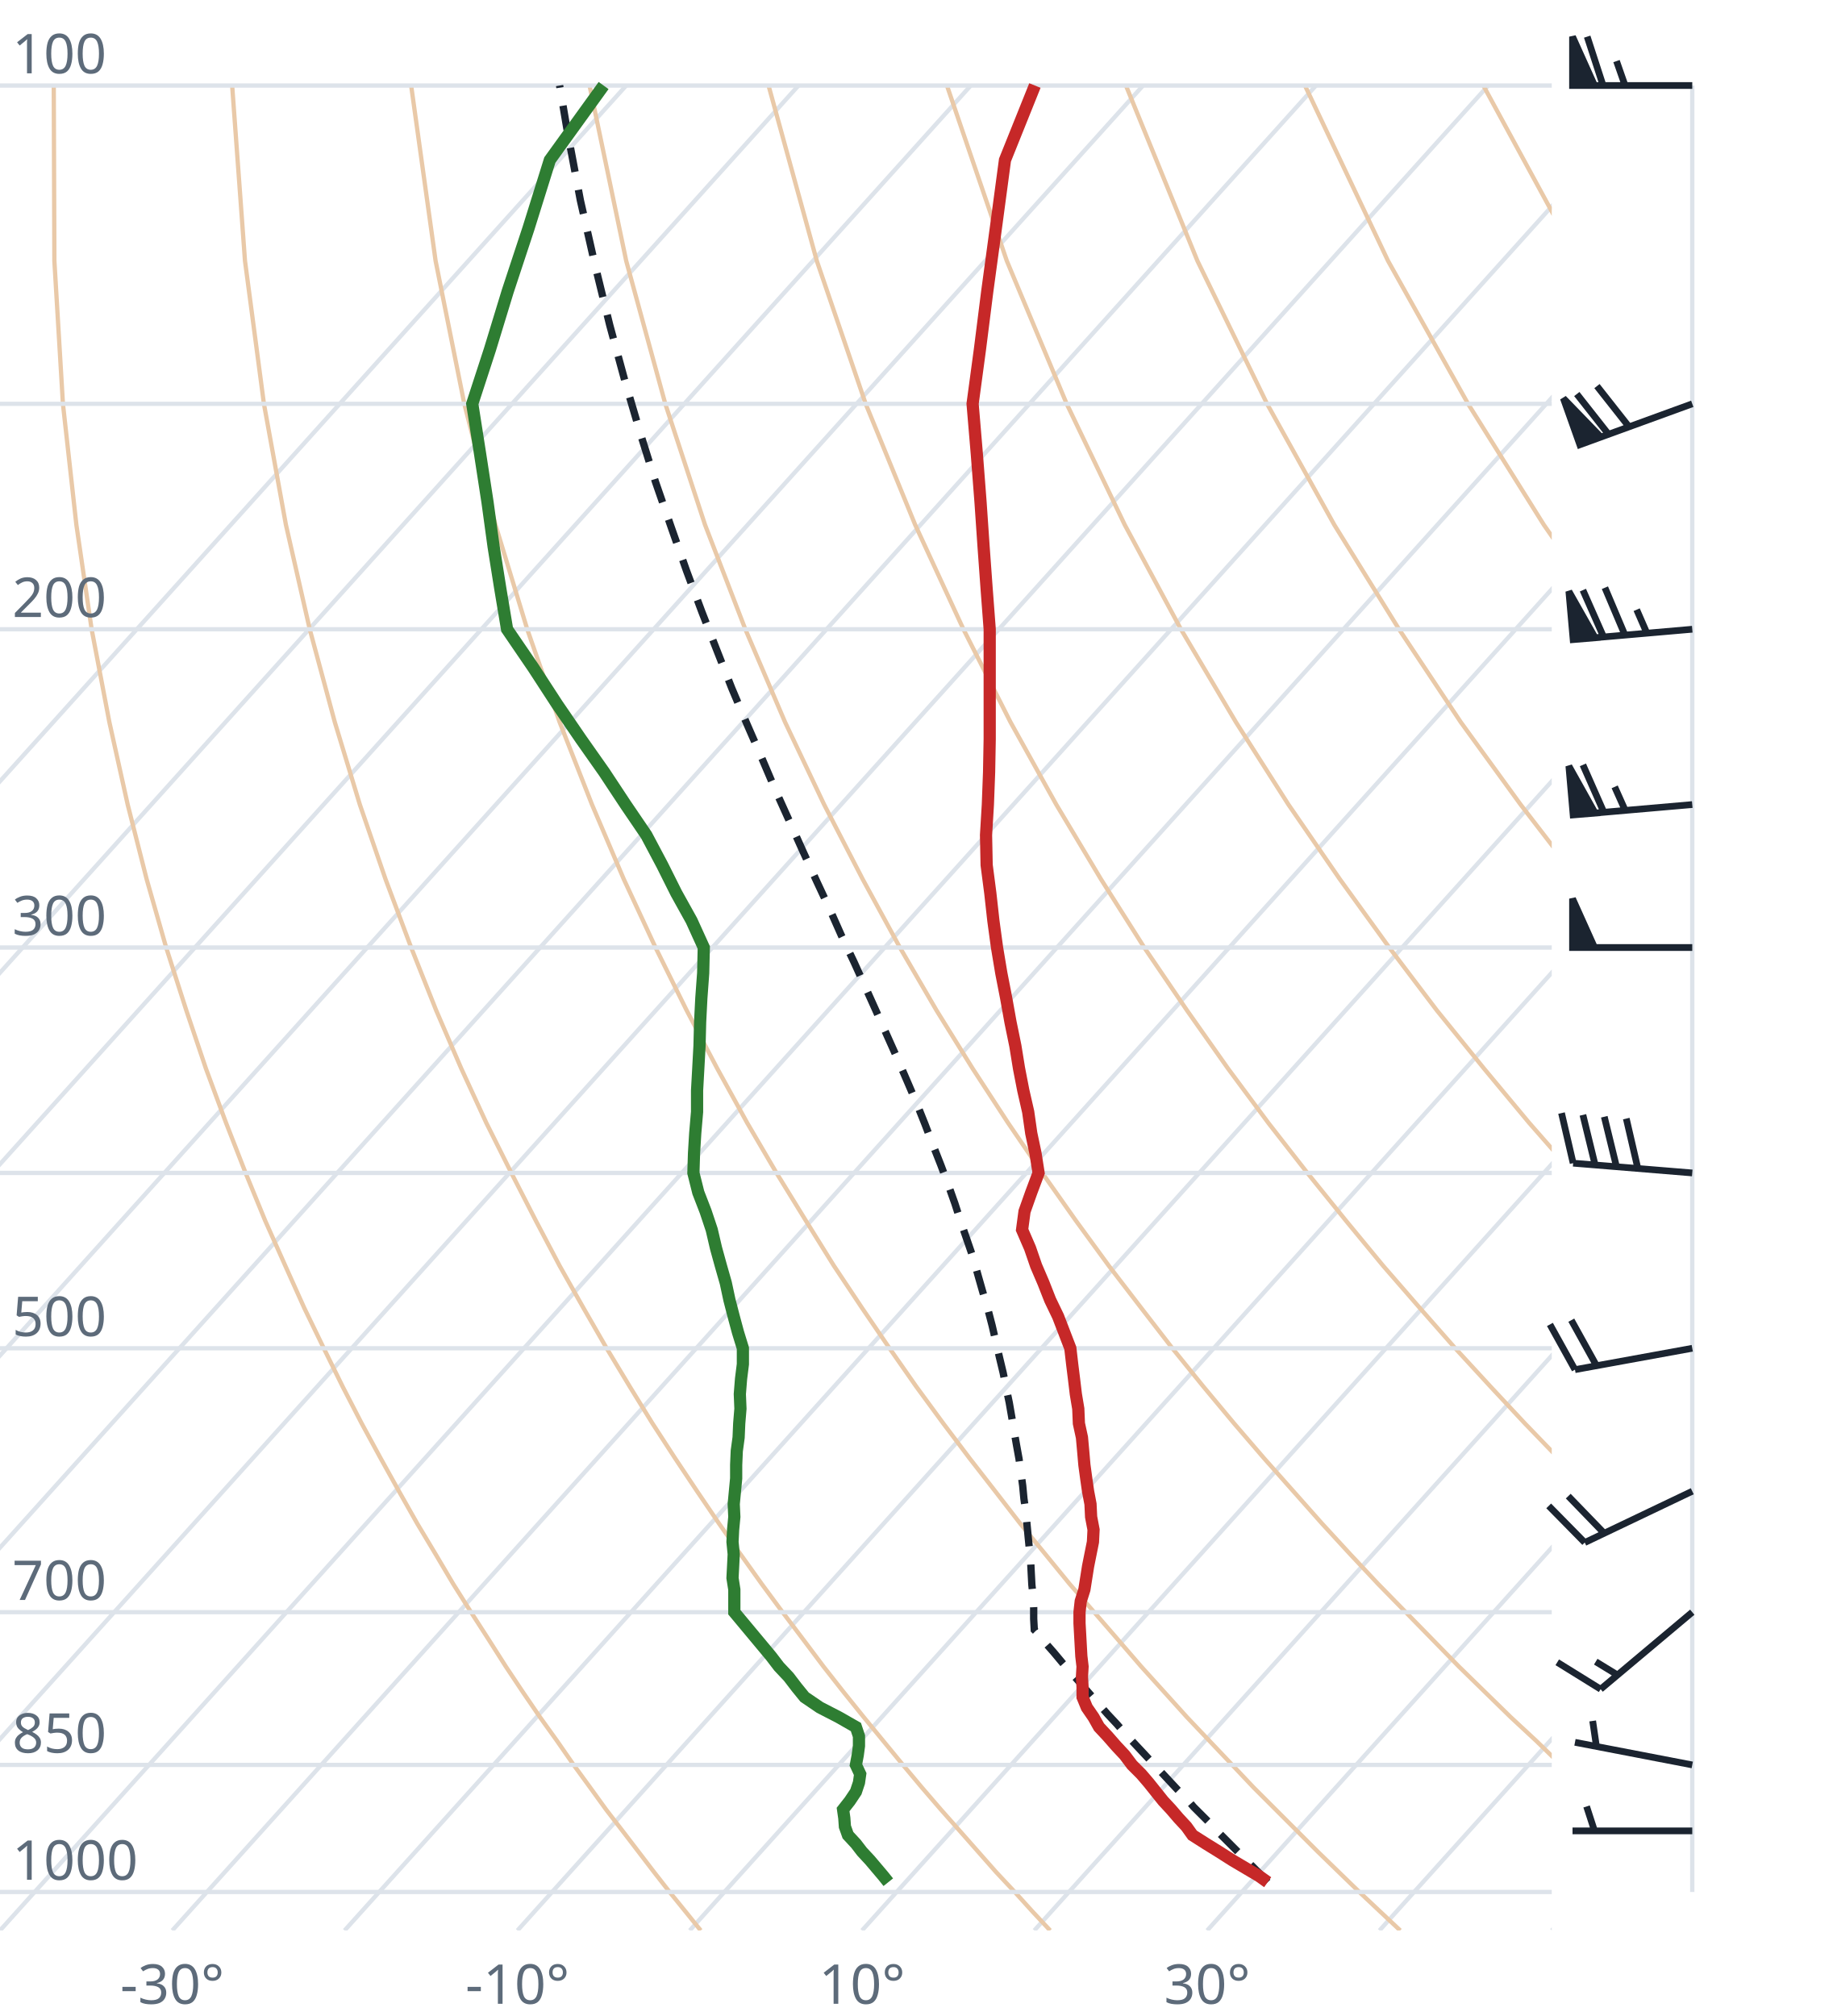
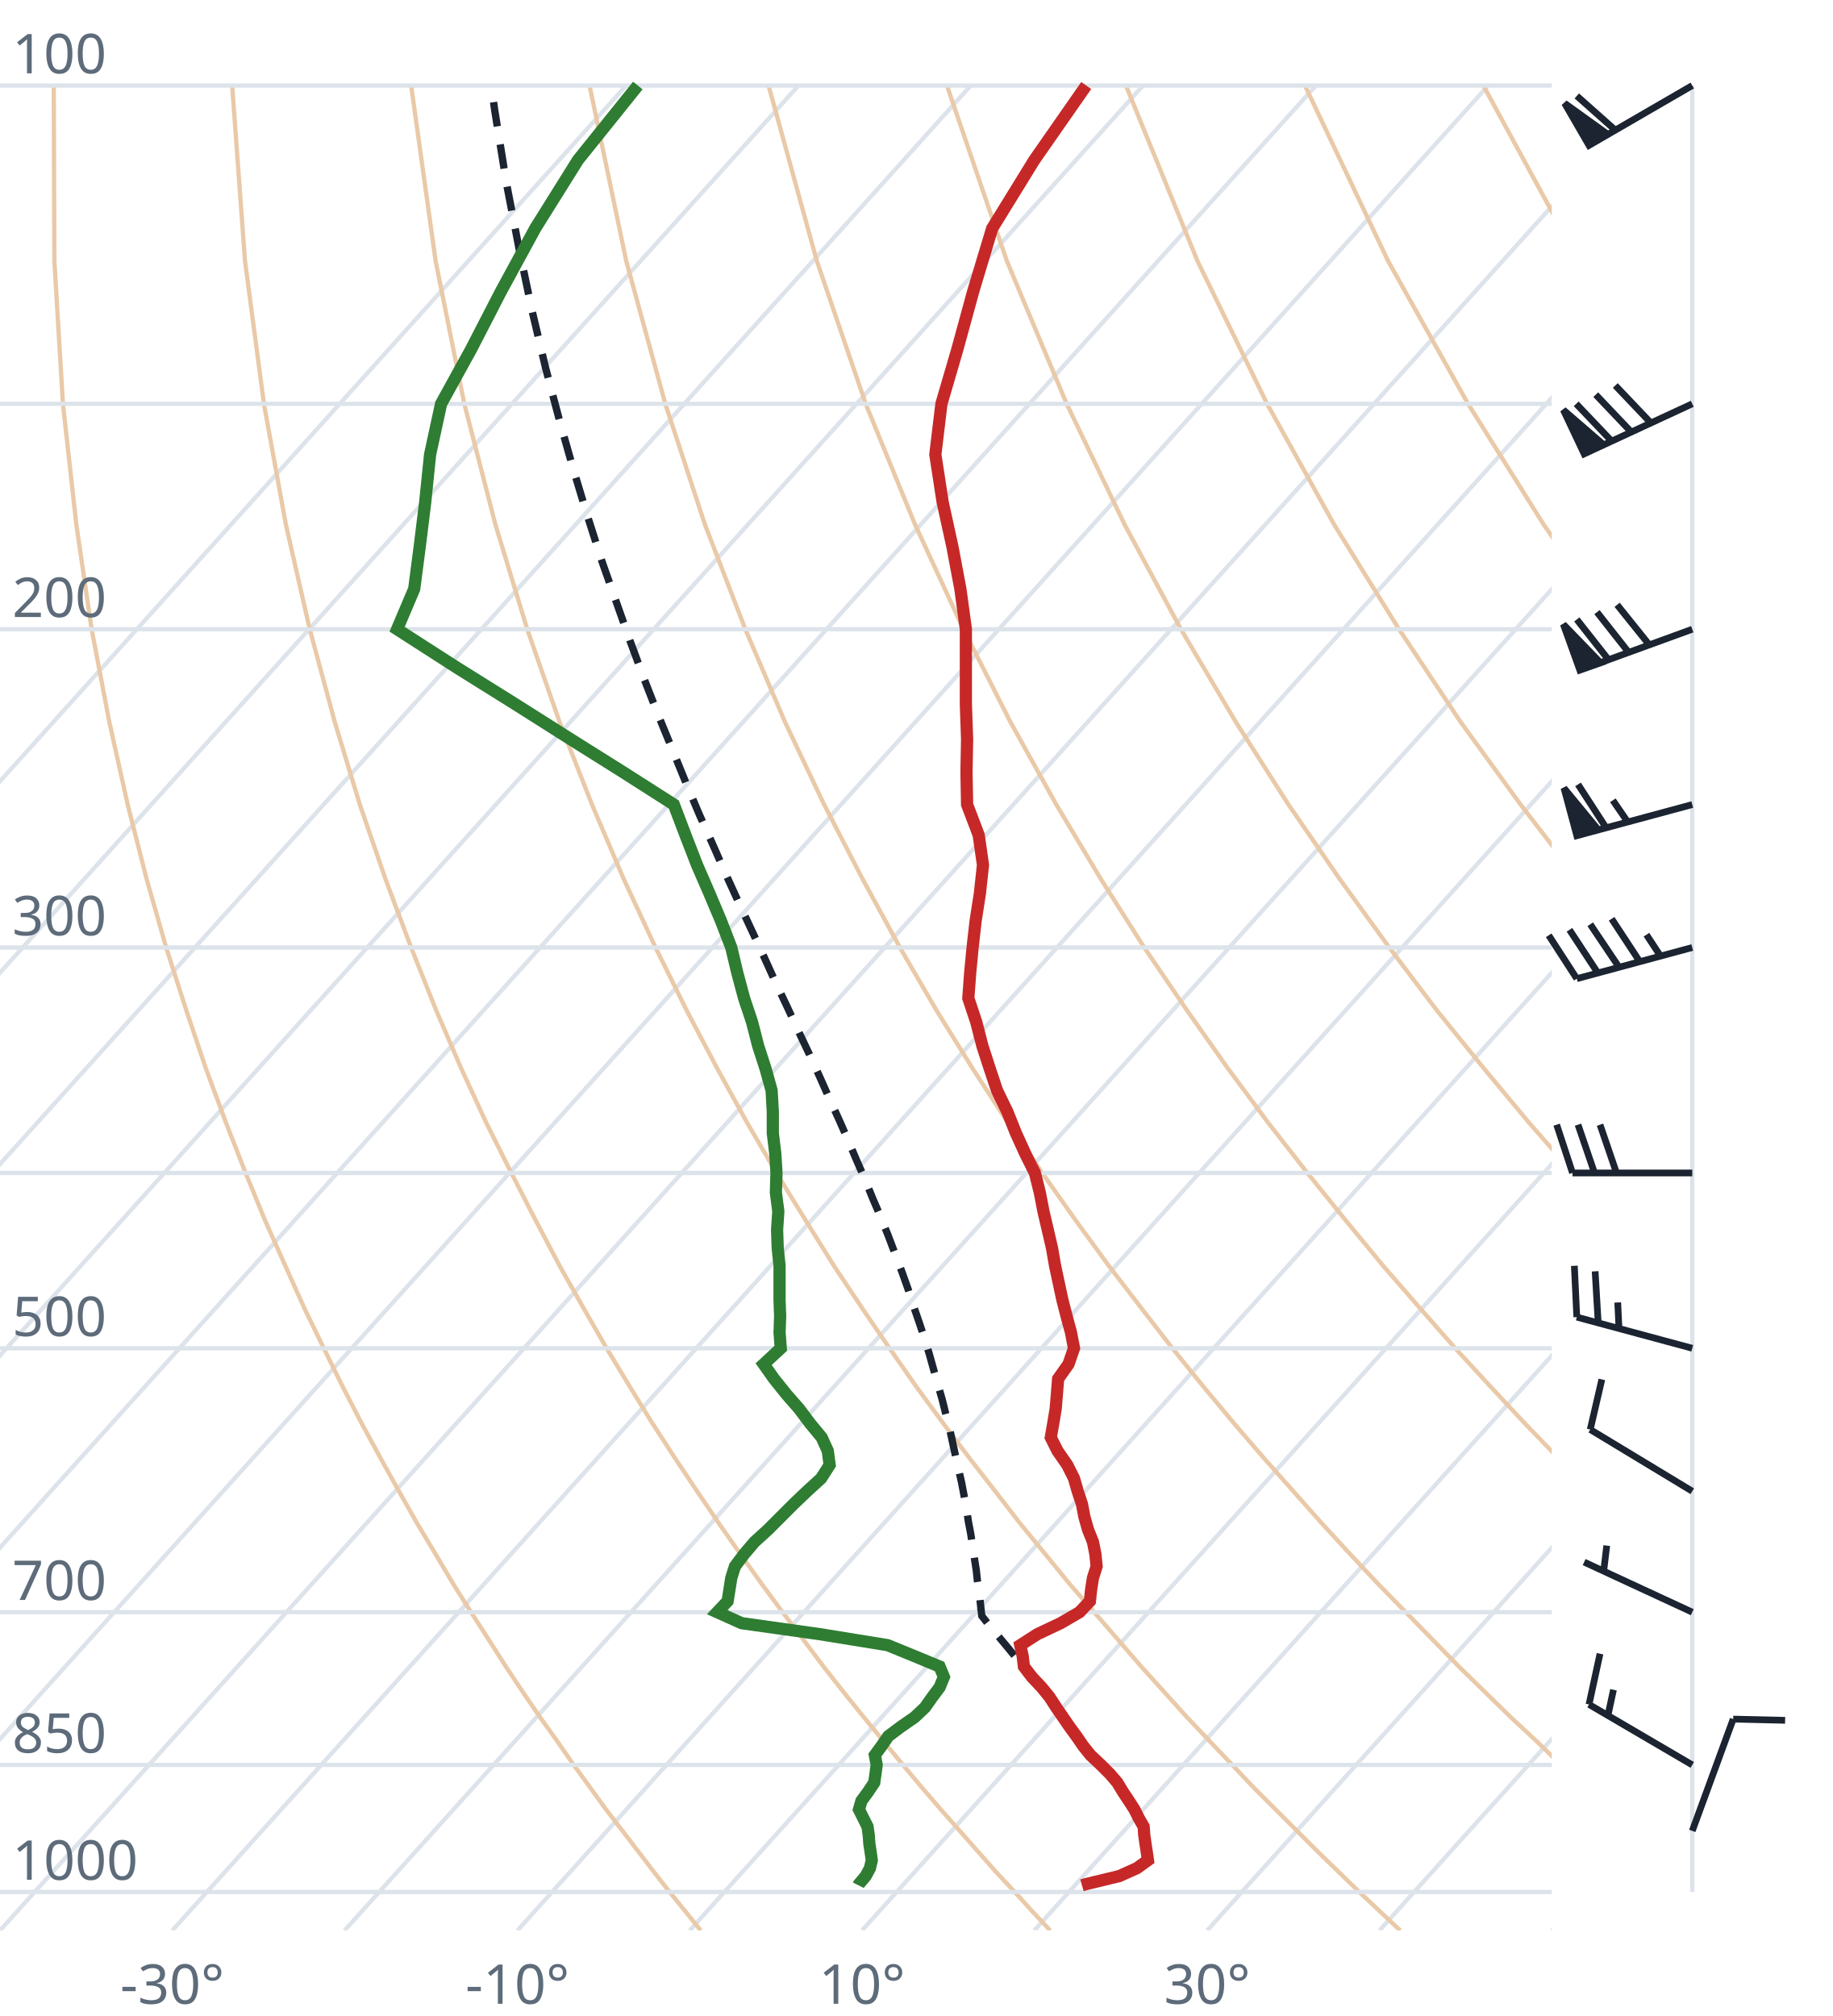
<svg xmlns="http://www.w3.org/2000/svg" viewBox="0 0 300 330" font-family="system-ui,sans-serif" font-size="9">
  <style>.g{stroke:#dde3ea;stroke-width:.7;fill:none}.ad{stroke:#e9c9a8;stroke-width:.7;fill:none}.t{stroke:#c62828;stroke-width:2;fill:none}.d{stroke:#2e7d32;stroke-width:2;fill:none}.pc{stroke:#1b2430;stroke-width:1.2;stroke-dasharray:4 3;fill:none}.barb{stroke:#1b2430;stroke-width:1.1;fill:#1b2430}text{fill:#5d6b7a}</style>
  <clipPath id="c">
    <rect x="0" y="0" width="254" height="316.0" />
  </clipPath>
  <g clip-path="url(#c)">
    <line class="g" x1="-169.3" y1="316.0" x2="102.5" y2="14.0" />
    <line class="g" x1="-141.1" y1="316.0" x2="130.7" y2="14.0" />
    <line class="g" x1="-112.9" y1="316.0" x2="158.9" y2="14.0" />
    <line class="g" x1="-84.7" y1="316.0" x2="187.1" y2="14.0" />
    <line class="g" x1="-56.4" y1="316.0" x2="215.4" y2="14.0" />
    <line class="g" x1="-28.2" y1="316.0" x2="243.6" y2="14.0" />
    <line class="g" x1="0.0" y1="316.0" x2="271.8" y2="14.0" />
    <line class="g" x1="28.2" y1="316.0" x2="300.0" y2="14.0" />
    <line class="g" x1="56.4" y1="316.0" x2="328.2" y2="14.0" />
    <line class="g" x1="84.7" y1="316.0" x2="356.5" y2="14.0" />
    <line class="g" x1="112.9" y1="316.0" x2="384.7" y2="14.0" />
    <line class="g" x1="141.1" y1="316.0" x2="412.9" y2="14.0" />
    <line class="g" x1="169.3" y1="316.0" x2="441.1" y2="14.0" />
    <line class="g" x1="197.6" y1="316.0" x2="469.4" y2="14.0" />
    <line class="g" x1="225.8" y1="316.0" x2="497.6" y2="14.0" />
    <line class="g" x1="254.0" y1="316.0" x2="525.8" y2="14.0" />
    <path class="ad" d="M114.7,316.0L112.2,312.9L109.6,309.7L107.1,306.5L104.5,303.1L101.9,299.7L99.2,296.2L96.6,292.6L93.9,288.9L91.2,285.0L88.4,281.1L85.6,277.0L82.8,272.8L80.0,268.4L77.1,263.9L74.2,259.3L71.3,254.4L68.3,249.4L65.3,244.1L62.3,238.7L59.2,233.0L56.1,227.0L53.0,220.7L49.8,214.1L46.7,207.2L43.4,199.8L40.2,192.0L37.0,183.8L33.7,174.9L30.5,165.4L27.2,155.1L24.0,143.9L20.9,131.7L17.9,118.2L15.0,103.0L12.5,85.9L10.3,66.1L8.9,42.7L8.8,14.0" />
    <path class="ad" d="M171.9,316.0L169.0,312.9L166.1,309.7L163.1,306.5L160.1,303.1L157.1,299.7L154.0,296.2L150.9,292.6L147.8,288.9L144.6,285.0L141.4,281.1L138.1,277.0L134.8,272.8L131.5,268.4L128.1,263.9L124.7,259.3L121.2,254.4L117.7,249.4L114.1,244.1L110.5,238.7L106.8,233.0L103.1,227.0L99.3,220.7L95.5,214.1L91.6,207.2L87.7,199.8L83.7,192.0L79.6,183.8L75.5,174.9L71.4,165.4L67.3,155.1L63.1,143.9L58.9,131.7L54.8,118.2L50.7,103.0L46.8,85.9L43.2,66.1L40.1,42.7L38.0,14.0" />
    <path class="ad" d="M229.2,316.0L225.9,312.9L222.5,309.7L219.2,306.5L215.7,303.1L212.3,299.7L208.8,296.2L205.2,292.6L201.7,288.9L198.0,285.0L194.3,281.1L190.6,277.0L186.8,272.8L183.0,268.4L179.1,263.9L175.1,259.3L171.1,254.4L167.0,249.4L162.9,244.1L158.7,238.7L154.4,233.0L150.0,227.0L145.6,220.7L141.1,214.1L136.5,207.2L131.9,199.8L127.1,192.0L122.3,183.8L117.4,174.9L112.4,165.4L107.3,155.1L102.1,143.9L96.9,131.7L91.6,118.2L86.3,103.0L81.1,85.9L76.0,66.1L71.3,42.7L67.3,14.0" />
    <path class="ad" d="M286.4,316.0L282.7,312.9L279.0,309.7L275.2,306.5L271.4,303.1L267.5,299.7L263.6,296.2L259.6,292.6L255.5,288.9L251.5,285.0L247.3,281.1L243.1,277.0L238.8,272.8L234.5,268.4L230.1,263.9L225.6,259.3L221.0,254.4L216.4,249.4L211.7,244.1L206.9,238.7L202.0,233.0L197.0,227.0L191.9,220.7L186.8,214.1L181.5,207.2L176.1,199.8L170.6,192.0L165.0,183.8L159.2,174.9L153.3,165.4L147.3,155.1L141.2,143.9L134.9,131.7L128.5,118.2L122.0,103.0L115.4,85.9L108.9,66.1L102.5,42.7L96.5,14.0" />
    <path class="ad" d="M343.6,316.0L339.5,312.9L335.4,309.7L331.2,306.5L327.0,303.1L322.7,299.7L318.3,296.2L313.9,292.6L309.4,288.9L304.9,285.0L300.3,281.1L295.6,277.0L290.8,272.8L286.0,268.4L281.0,263.9L276.0,259.3L270.9,254.4L265.7,249.4L260.5,244.1L255.1,238.7L249.6,233.0L244.0,227.0L238.2,220.7L232.4,214.1L226.4,207.2L220.3,199.8L214.0,192.0L207.6,183.8L201.0,174.9L194.3,165.4L187.3,155.1L180.2,143.9L172.9,131.7L165.4,118.2L157.7,103.0L149.8,85.9L141.7,66.1L133.7,42.7L125.8,14.0" />
    <path class="ad" d="M400.9,316.0L396.4,312.9L391.9,309.7L387.3,306.5L382.6,303.1L377.9,299.7L373.1,296.2L368.2,292.6L363.3,288.9L358.3,285.0L353.2,281.1L348.1,277.0L342.8,272.8L337.5,268.4L332.0,263.9L326.5,259.3L320.9,254.4L315.1,249.4L309.2,244.1L303.3,238.7L297.2,233.0L290.9,227.0L284.6,220.7L278.0,214.1L271.4,207.2L264.5,199.8L257.5,192.0L250.3,183.8L242.9,174.9L235.2,165.4L227.4,155.1L219.3,143.9L210.9,131.7L202.3,118.2L193.3,103.0L184.1,85.9L174.6,66.1L164.8,42.7L155.0,14.0" />
    <path class="ad" d="M458.1,316.0L453.2,312.9L448.3,309.7L443.3,306.5L438.2,303.1L433.1,299.7L427.9,296.2L422.6,292.6L417.2,288.9L411.7,285.0L406.2,281.1L400.5,277.0L394.8,272.8L389.0,268.4L383.0,263.9L376.9,259.3L370.8,254.4L364.5,249.4L358.0,244.1L351.5,238.7L344.8,233.0L337.9,227.0L330.9,220.7L323.7,214.1L316.3,207.2L308.7,199.8L300.9,192.0L292.9,183.8L284.7,174.9L276.2,165.4L267.4,155.1L258.3,143.9L248.9,131.7L239.1,118.2L229.0,103.0L218.4,85.9L207.4,66.1L196.0,42.7L184.3,14.0" />
    <path class="ad" d="M515.3,316.0L510.1,312.9L504.7,309.7L499.3,306.5L493.9,303.1L488.3,299.7L482.7,296.2L476.9,292.6L471.1,288.9L465.2,285.0L459.2,281.1L453.0,277.0L446.8,272.8L440.5,268.4L434.0,263.9L427.4,259.3L420.7,254.4L413.8,249.4L406.8,244.1L399.7,238.7L392.4,233.0L384.9,227.0L377.2,220.7L369.3,214.1L361.2,207.2L352.9,199.8L344.4,192.0L335.6,183.8L326.5,174.9L317.1,165.4L307.4,155.1L297.4,143.9L286.9,131.7L276.0,118.2L264.6,103.0L252.7,85.9L240.3,66.1L227.2,42.7L213.6,14.0" />
    <path class="ad" d="M572.6,316.0L566.9,312.9L561.2,309.7L555.4,306.5L549.5,303.1L543.5,299.7L537.4,296.2L531.3,292.6L525.0,288.9L518.6,285.0L512.1,281.1L505.5,277.0L498.8,272.8L491.9,268.4L485.0,263.9L477.9,259.3L470.6,254.4L463.2,249.4L455.6,244.1L447.9,238.7L439.9,233.0L431.8,227.0L423.5,220.7L415.0,214.1L406.2,207.2L397.2,199.8L387.9,192.0L378.3,183.8L368.4,174.9L358.1,165.4L347.5,155.1L336.4,143.9L324.9,131.7L312.9,118.2L300.3,103.0L287.1,85.9L273.1,66.1L258.4,42.7L242.8,14.0" />
    <path class="ad" d="M629.8,316.0L623.8,312.9L617.6,309.7L611.4,306.5L605.1,303.1L598.7,299.7L592.2,296.2L585.6,292.6L578.9,288.9L572.0,285.0L565.1,281.1L558.0,277.0L550.8,272.8L543.4,268.4L536.0,263.9L528.3,259.3L520.5,254.4L512.5,249.4L504.4,244.1L496.1,238.7L487.5,233.0L478.8,227.0L469.8,220.7L460.6,214.1L451.1,207.2L441.4,199.8L431.3,192.0L420.9,183.8L410.2,174.9L399.1,165.4L387.5,155.1L375.5,143.9L362.9,131.7L349.8,118.2L335.9,103.0L321.4,85.9L306.0,66.1L289.6,42.7L272.1,14.0" />
    <line class="g" x1="0" y1="309.7" x2="254" y2="309.7" />
    <line class="g" x1="0" y1="288.9" x2="254" y2="288.9" />
    <line class="g" x1="0" y1="263.9" x2="254" y2="263.9" />
    <line class="g" x1="0" y1="220.7" x2="254" y2="220.7" />
    <line class="g" x1="0" y1="192.0" x2="254" y2="192.0" />
    <line class="g" x1="0" y1="155.1" x2="254" y2="155.1" />
    <line class="g" x1="0" y1="103.0" x2="254" y2="103.0" />
    <line class="g" x1="0" y1="66.1" x2="254" y2="66.1" />
    <line class="g" x1="0" y1="14.0" x2="254" y2="14.0" />
-     <path class="pc" d="M207.5,308.1L206.2,306.7L204.9,305.4L203.6,304.1L202.2,302.7L200.9,301.4L199.5,300.0L198.2,298.6L196.8,297.2L195.4,295.8L194.1,294.3L192.7,292.9L191.3,291.4L189.9,289.9L188.5,288.4L187.1,286.9L185.6,285.3L184.2,283.8L182.8,282.2L181.3,280.6L179.9,279.0L178.4,277.3L177.0,275.7L175.5,274.0L174.0,272.3L172.5,270.5L171.0,268.8L169.5,267.0L169.3,266.8L169.2,265.0L169.2,263.1L169.1,261.3L168.9,259.4L168.8,257.5L168.7,255.5L168.5,253.6L168.3,251.6L168.1,249.5L167.9,247.4L167.6,245.3L167.4,243.2L167.1,241.0L166.8,238.8L166.4,236.6L166.0,234.3L165.6,231.9L165.2,229.6L164.7,227.2L164.2,224.7L163.6,222.2L163.0,219.6L162.4,217.0L161.7,214.3L160.9,211.6L160.1,208.8L159.3,205.9L158.3,203.0L157.3,200.1L156.3,197.0L155.2,193.9L154.0,190.7L152.7,187.4L151.4,184.0L150.0,180.5L148.5,177.0L146.9,173.3L145.2,169.5L143.5,165.7L141.7,161.7L139.8,157.5L137.8,153.3L135.8,148.8L133.7,144.3L131.5,139.5L129.3,134.6L127.0,129.5L124.7,124.1L122.3,118.6L119.8,112.7L117.4,106.6L114.9,100.2L112.4,93.5L109.9,86.4L107.3,78.9L104.8,70.9L102.3,62.4L99.8,53.2L97.4,43.4L95.0,32.8L92.8,21.1L91.6,14.0" />
-     <path class="t" d="M207.5,308.1L206.1,307.1L203.9,305.8L201.7,304.5L199.5,303.1L197.4,301.8L195.2,300.4L194.2,299.0L192.9,297.6L191.7,296.2L190.4,294.8L189.2,293.3L188.0,291.8L186.8,290.4L185.3,288.9L184.1,287.3L182.7,285.8L181.3,284.2L179.9,282.7L179.0,281.1L177.9,279.5L177.2,277.8L177.2,276.2L177.1,274.5L177.2,272.8L177.0,271.1L176.9,269.3L176.8,267.5L176.7,265.7L176.7,263.9L176.9,262.1L177.5,260.2L177.8,258.3L178.1,256.4L178.5,254.4L178.9,252.4L179.0,250.4L178.6,248.3L178.5,246.2L178.1,244.1L177.8,242.0L177.5,239.8L177.3,237.5L177.1,235.3L176.6,233.0L176.5,230.6L176.1,228.2L175.8,225.7L175.5,223.3L175.2,220.7L174.2,218.1L173.2,215.5L171.9,212.8L170.8,210.0L169.6,207.2L168.6,204.3L167.3,201.3L167.7,198.3L168.8,195.2L170.0,192.0L169.5,188.8L168.8,185.5L168.3,182.0L167.5,178.5L166.8,174.9L166.2,171.2L165.4,167.3L164.7,163.4L163.9,159.3L163.2,155.1L162.6,150.7L162.1,146.2L161.5,141.6L161.4,136.7L161.7,131.7L161.9,126.4L162.0,121.0L162.0,115.3L162.0,109.3L162.0,103.0L161.5,96.4L161.0,89.5L160.5,82.2L159.9,74.4L159.2,66.1L160.4,57.2L161.6,47.7L163.0,37.4L164.5,26.2L169.4,14.0" />
-     <path class="d" d="M145.4,308.1L144.6,307.1L143.5,305.8L142.4,304.5L141.1,303.1L140.1,301.8L138.8,300.4L138.3,299.0L138.2,297.6L138.0,296.2L139.1,294.8L140.1,293.3L140.6,291.8L140.8,290.4L140.1,288.9L140.4,287.3L140.6,285.8L140.6,284.2L140.1,282.7L137.3,281.1L134.2,279.5L131.7,277.8L130.4,276.2L129.1,274.5L127.5,272.8L126.2,271.1L124.7,269.3L123.2,267.5L121.7,265.7L120.2,263.9L120.2,262.1L120.2,260.2L119.9,258.3L120.0,256.4L120.1,254.4L119.9,252.4L120.0,250.4L120.2,248.3L120.1,246.2L120.3,244.1L120.5,242.0L120.5,239.8L120.6,237.5L120.9,235.3L121.0,233.0L121.2,230.6L121.1,228.2L121.3,225.7L121.6,223.3L121.6,220.7L120.8,218.1L120.1,215.5L119.4,212.8L118.8,210.0L118.0,207.2L117.2,204.3L116.5,201.3L115.5,198.3L114.3,195.2L113.5,192.0L113.6,188.8L113.8,185.5L114.1,182.0L114.1,178.5L114.3,174.9L114.5,171.2L114.6,167.3L114.8,163.4L115.1,159.3L115.2,155.1L113.2,150.7L110.7,146.2L108.4,141.6L105.8,136.7L102.4,131.7L98.9,126.4L95.1,121.0L91.2,115.3L87.3,109.3L83.0,103.0L81.9,96.4L80.8,89.5L79.8,82.2L78.6,74.4L77.3,66.1L80.2,57.2L83.1,47.7L86.5,37.4L90.0,26.2L98.8,14.0" />
+     <path class="pc" d="M170.6,276.3L169.2,274.7L167.7,273.0L166.2,271.2L164.8,269.5L163.3,267.7L161.8,265.9L160.7,264.5L160.5,262.7L160.3,260.8L160.0,258.9L159.8,257.0L159.5,255.1L159.2,253.1L158.9,251.1L158.5,249.0L158.2,246.9L157.8,244.8L157.4,242.7L156.9,240.5L156.4,238.3L155.9,236.0L155.4,233.7L154.8,231.4L154.2,229.0L153.5,226.6L152.8,224.1L152.1,221.6L151.3,219.0L150.4,216.3L149.5,213.7L148.6,210.9L147.6,208.1L146.5,205.2L145.4,202.3L144.2,199.3L142.9,196.3L141.6,193.1L140.2,189.9L138.8,186.6L137.3,183.2L135.7,179.7L134.1,176.1L132.4,172.4L130.6,168.6L128.8,164.7L126.9,160.7L125.0,156.5L123.0,152.2L120.9,147.7L118.8,143.1L116.7,138.3L114.5,133.4L112.3,128.2L110.1,122.8L107.8,117.2L105.5,111.3L103.2,105.1L100.9,98.6L98.5,91.8L96.2,84.6L93.9,77.0L91.6,68.9L89.3,60.2L87.1,50.9L85.0,40.9L82.9,30.0L81.0,18.2L80.4,14.0" />
+     <path class="t" d="M177.1,308.6L177.8,308.4L183.2,307.1L186.1,305.8L187.9,304.5L187.7,303.1L187.5,301.8L187.3,300.4L187.2,299.0L186.4,297.6L185.7,296.2L184.8,294.8L183.8,293.3L182.9,291.8L181.7,290.4L180.2,288.9L178.5,287.3L177.3,285.8L176.2,284.2L175.1,282.7L174.0,281.1L172.9,279.5L171.8,277.8L170.5,276.2L168.9,274.5L167.6,272.8L167.4,271.1L167.0,269.3L169.8,267.5L173.6,265.7L176.7,263.9L178.4,262.1L178.6,260.2L178.9,258.3L179.5,256.4L179.3,254.4L178.9,252.4L178.1,250.4L177.5,248.3L177.1,246.2L176.4,244.1L175.8,242.0L174.7,239.8L173.1,237.5L172.0,235.3L172.4,233.0L172.8,230.6L173.0,228.2L173.2,225.7L174.9,223.3L175.8,220.7L175.3,218.1L174.6,215.5L173.9,212.8L173.3,210.0L172.7,207.2L172.2,204.3L171.5,201.3L170.8,198.3L170.2,195.2L169.4,192.0L167.8,188.8L166.3,185.5L164.9,182.0L163.2,178.5L162.0,174.9L160.8,171.2L159.8,167.3L158.5,163.4L158.8,159.3L159.2,155.1L159.7,150.7L160.4,146.2L160.9,141.6L160.2,136.7L158.3,131.7L158.2,126.4L158.3,121.0L158.1,115.3L158.1,109.3L158.1,103.0L157.2,96.4L155.9,89.5L154.3,82.2L153.1,74.4L154.1,66.1L156.7,57.2L159.3,47.7L162.4,37.4L169.3,26.2L177.8,14.0" />
+     <path class="d" d="M140.5,308.6L140.6,308.4L141.7,307.1L142.4,305.8L142.7,304.5L142.5,303.1L142.3,301.8L142.2,300.4L142.0,299.0L141.3,297.6L140.6,296.2L141.0,294.8L142.1,293.3L143.1,291.8L143.3,290.4L143.5,288.9L143.2,287.3L144.3,285.8L145.4,284.2L147.4,282.7L149.7,281.1L151.4,279.5L152.6,277.8L153.8,276.2L154.5,274.5L153.8,272.8L149.7,271.1L145.3,269.3L134.2,267.5L121.4,265.7L117.4,263.9L119.1,262.1L119.4,260.2L119.7,258.3L120.3,256.4L121.8,254.4L123.5,252.4L125.7,250.4L127.8,248.3L129.9,246.2L132.1,244.1L134.4,242.0L135.8,239.8L135.5,237.5L134.5,235.3L132.6,233.0L130.8,230.6L128.7,228.2L126.7,225.7L125.0,223.3L127.8,220.7L127.6,218.1L127.7,215.5L127.6,212.8L127.6,210.0L127.6,207.2L127.3,204.3L127.2,201.3L127.4,198.3L127.0,195.2L127.1,192.0L126.9,188.8L126.5,185.5L126.5,182.0L126.3,178.5L125.3,174.9L124.1,171.2L123.1,167.3L121.8,163.4L120.7,159.3L119.7,155.1L118.0,150.7L116.1,146.2L114.1,141.6L112.2,136.7L110.3,131.7L102.0,126.4L93.4,121.0L84.4,115.3L74.8,109.3L65.0,103.0L67.8,96.4L68.7,89.5L69.6,82.2L70.4,74.4L72.2,66.1L77.1,57.2L82.0,47.7L87.6,37.4L94.6,26.2L104.4,14.0" />
  </g>
  <text x="2" y="307.7">1000</text>
  <text x="2" y="286.9">850</text>
  <text x="2" y="261.9">700</text>
  <text x="2" y="218.7">500</text>
  <text x="2" y="153.1">300</text>
  <text x="2" y="101.0">200</text>
  <text x="2" y="12.0">100</text>
  <text x="28.2" y="328" text-anchor="middle">-30°</text>
  <text x="84.7" y="328" text-anchor="middle">-10°</text>
  <text x="141.1" y="328" text-anchor="middle">10°</text>
  <text x="197.6" y="328" text-anchor="middle">30°</text>
  <line class="g" x1="277.0" y1="309.7" x2="277.0" y2="14.0" />
-   <path class="barb" d="M277.0,299.7L257.4,299.7M261.0,299.7L259.7,295.7" />
-   <path class="barb" d="M277.0,288.9L257.8,285.2M261.3,285.8L260.7,281.7" />
-   <path class="barb" d="M277.0,263.9L262.0,276.5M262.0,276.5L254.9,272.1M264.8,274.2L261.2,272.0" />
-   <path class="barb" d="M277.0,244.1L259.4,252.5M259.4,252.5L253.5,246.5M262.6,251.0L256.7,244.9" />
-   <path class="barb" d="M277.0,220.7L257.8,224.2M257.8,224.2L253.7,216.8M261.3,223.5L257.2,216.1" />
-   <path class="barb" d="M277.0,192.0L257.5,190.4M257.5,190.4L255.6,182.2M261.1,190.7L259.1,182.5M264.6,191.0L262.6,182.8M268.1,191.3L266.2,183.1" />
-   <path class="barb" d="M277.0,155.1L257.4,155.1M257.4,155.1L257.4,147.1L261.0,155.1Z" />
-   <path class="barb" d="M277.0,131.7L257.5,133.4M257.5,133.4L256.8,125.4L261.1,133.1ZM262.5,132.9L259.1,125.2M266.0,132.6L264.3,128.8" />
-   <path class="barb" d="M277.0,103.0L257.5,104.7M257.5,104.7L256.8,96.8L261.1,104.4ZM262.5,104.3L259.1,96.6M266.0,104.0L262.7,96.2M269.6,103.7L267.9,99.8" />
-   <path class="barb" d="M277.0,66.1L258.6,72.8M258.6,72.8L255.9,65.2L262.0,71.5ZM263.3,71.1L258.1,64.5M266.6,69.8L261.4,63.2" />
-   <path class="barb" d="M277.0,14.0L257.4,14.0M257.4,14.0L257.4,6.0L261.0,14.0ZM262.4,14.0L259.8,6.0M266.0,14.0L264.6,10.0" />
+   <path class="barb" d="M277.0,299.7L283.7,281.4M283.7,281.4L292.2,281.6" />
+   <path class="barb" d="M277.0,288.9L260.1,279.0M260.1,279.0L261.9,270.7M263.2,280.8L264.1,276.6" />
+   <path class="barb" d="M277.0,263.9L259.3,255.7M262.5,257.2L263.0,253.0" />
+   <path class="barb" d="M277.0,244.1L260.3,234.0M260.3,234.0L262.2,225.8" />
+   <path class="barb" d="M277.0,220.7L258.1,215.6M258.1,215.6L257.7,207.2M261.6,216.5L261.1,208.1M265.0,217.4L264.8,213.2" />
+   <path class="barb" d="M277.0,192.0L257.4,192.0M257.4,192.0L254.8,184.1M261.0,192.0L258.3,184.1M264.6,192.0L261.9,184.1" />
+   <path class="barb" d="M277.0,155.1L258.1,160.2M258.1,160.2L253.5,153.1M261.5,159.2L256.9,152.2M265.0,158.3L260.3,151.3M268.4,157.4L263.8,150.4M271.8,156.5L269.5,153.0" />
+   <path class="barb" d="M277.0,131.7L258.1,136.8M258.1,136.8L256.0,129.0L261.6,135.8ZM262.9,135.5L258.3,128.4M266.4,134.5L264.0,131.0" />
+   <path class="barb" d="M277.0,103.0L258.6,109.7M258.6,109.7L255.9,102.2L262.0,108.5ZM263.3,108.0L258.1,101.4M266.6,106.8L261.4,100.2M270.0,105.6L264.7,99.0" />
+   <path class="barb" d="M277.0,66.1L259.3,74.3M259.3,74.3L255.9,67.1L262.5,72.8ZM263.8,72.2L258.0,66.1M267.0,70.7L261.2,64.6M270.2,69.2L264.4,63.1" />
+   <path class="barb" d="M277.0,14.0L260.1,23.8M260.1,23.8L256.1,16.9L263.2,22.0ZM264.4,21.3L258.1,15.7" />
</svg>
